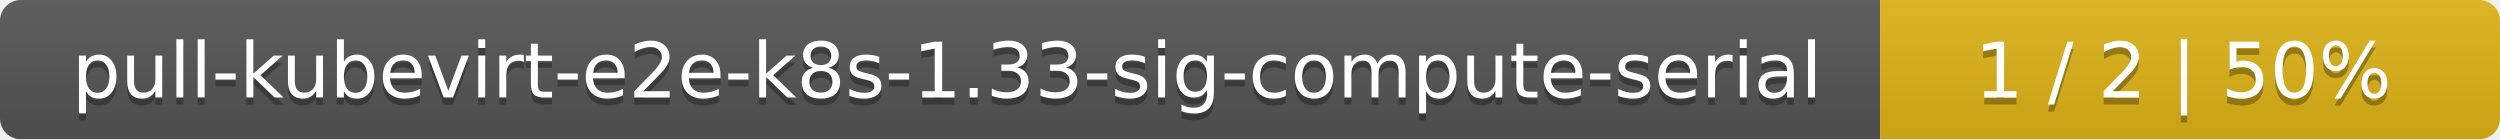
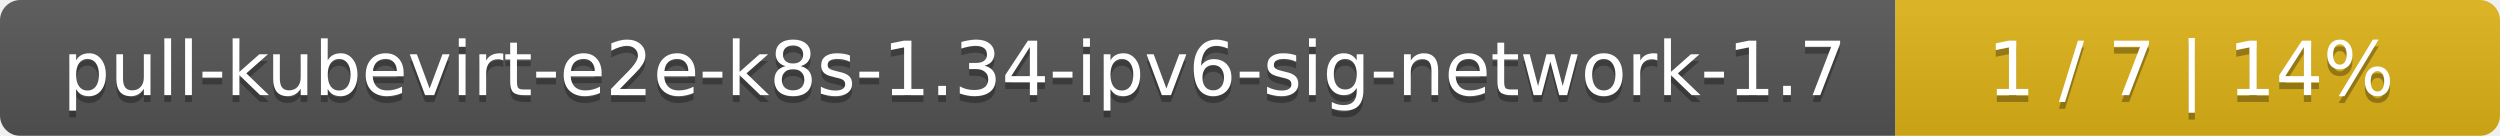
- <svg xmlns="http://www.w3.org/2000/svg" width="359" height="20">
+ <svg xmlns="http://www.w3.org/2000/svg" width="368" height="20">
  <linearGradient id="smooth" x2="0" y2="100%">
    <stop offset="0" stop-color="#bbb" stop-opacity=".1" />
    <stop offset="1" stop-opacity=".1" />
  </linearGradient>
  <mask id="round">
-     <rect width="359" height="20" rx="3" fill="#fff" />
+     <rect width="368" height="20" rx="3" fill="#fff" />
  </mask>
  <g mask="url(#round)">
-     <rect width="270" height="20" fill="#555" />
-     <rect x="270" width="89" height="20" fill="#dfb317" />
-     <rect width="359" height="20" fill="url(#smooth)" />
+     <rect width="279" height="20" fill="#555" />
+     <rect x="279" width="89" height="20" fill="#dfb317" />
+     <rect width="368" height="20" fill="url(#smooth)" />
  </g>
  <g fill="#fff" text-anchor="middle" font-family="DejaVu Sans,Verdana,Geneva,sans-serif" font-size="11">
-     <text x="136" y="15" fill="#010101" fill-opacity=".3">pull-kubevirt-e2e-k8s-1.33-sig-compute-serial</text>
-     <text x="136" y="14">pull-kubevirt-e2e-k8s-1.33-sig-compute-serial</text>
-     <text x="313.5" y="15" fill="#010101" fill-opacity=".3">1 / 2    |    50%</text>
-     <text x="313.5" y="14">1 / 2    |    50%</text>
+     <text x="140.5" y="15" fill="#010101" fill-opacity=".3">pull-kubevirt-e2e-k8s-1.34-ipv6-sig-network-1.7</text>
+     <text x="140.5" y="14">pull-kubevirt-e2e-k8s-1.34-ipv6-sig-network-1.7</text>
+     <text x="322.5" y="15" fill="#010101" fill-opacity=".3">1 / 7    |    14%</text>
+     <text x="322.5" y="14">1 / 7    |    14%</text>
  </g>
</svg>
